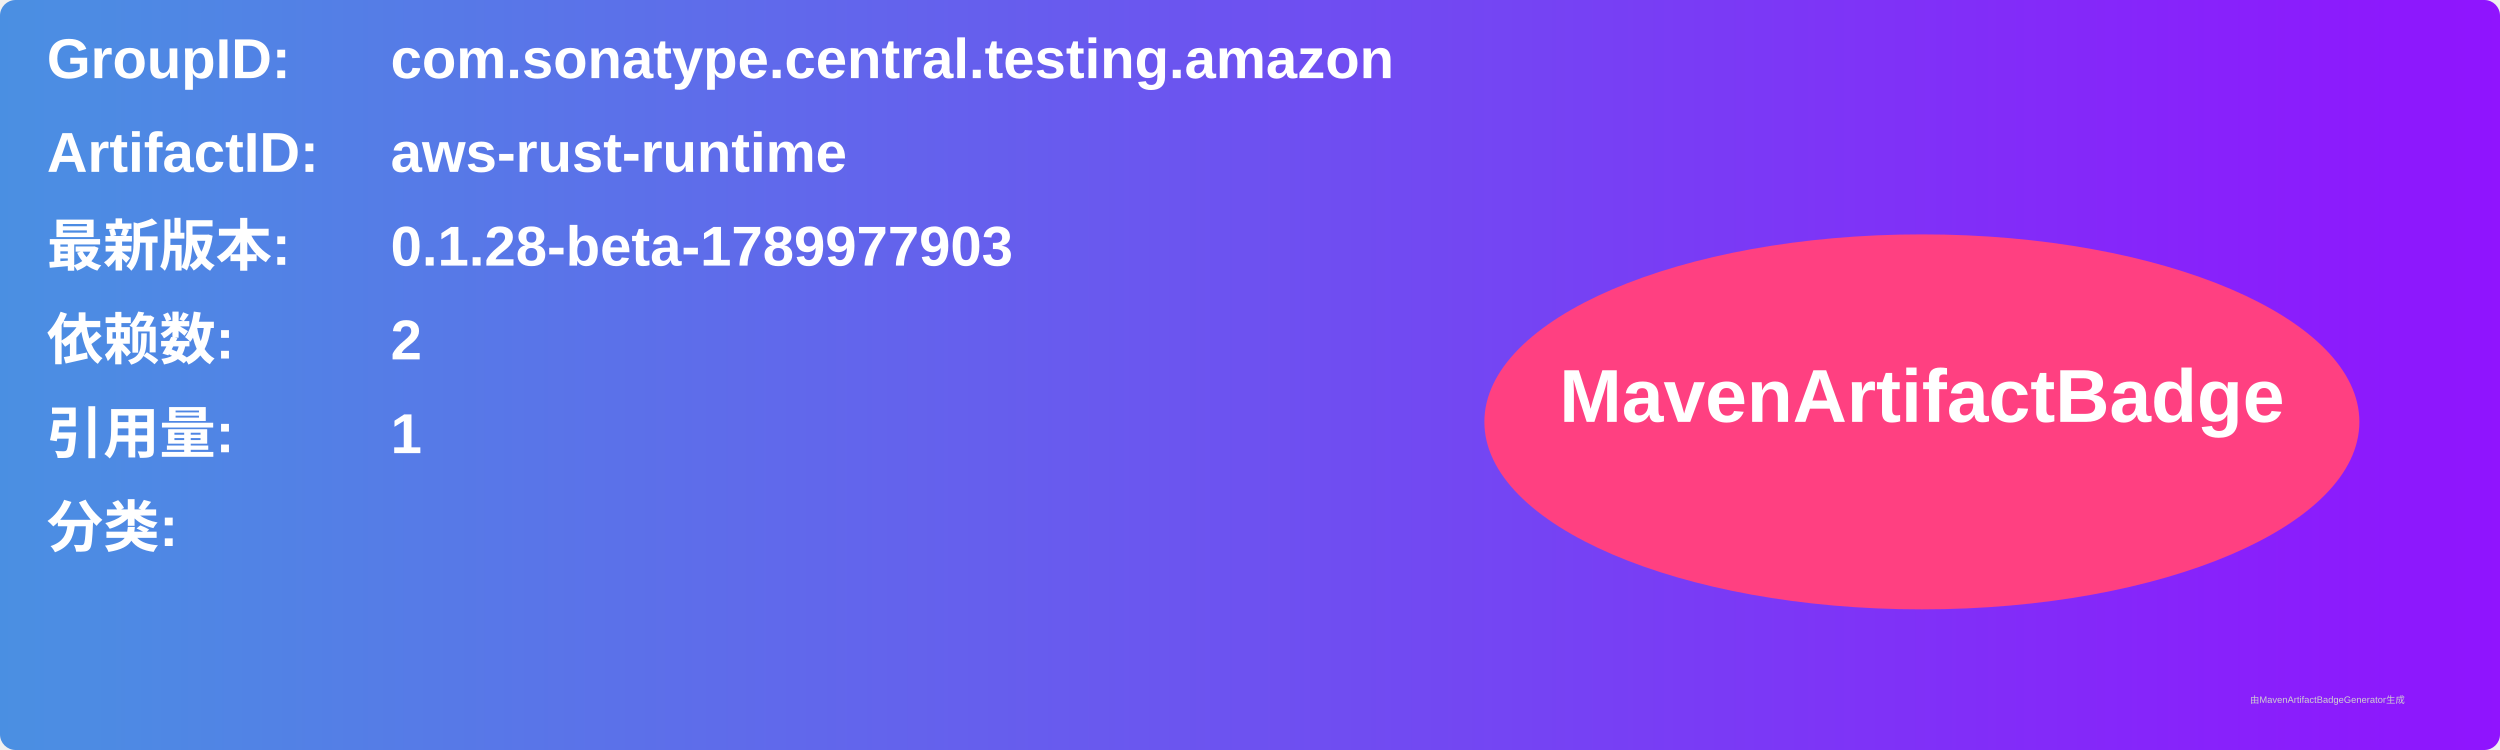
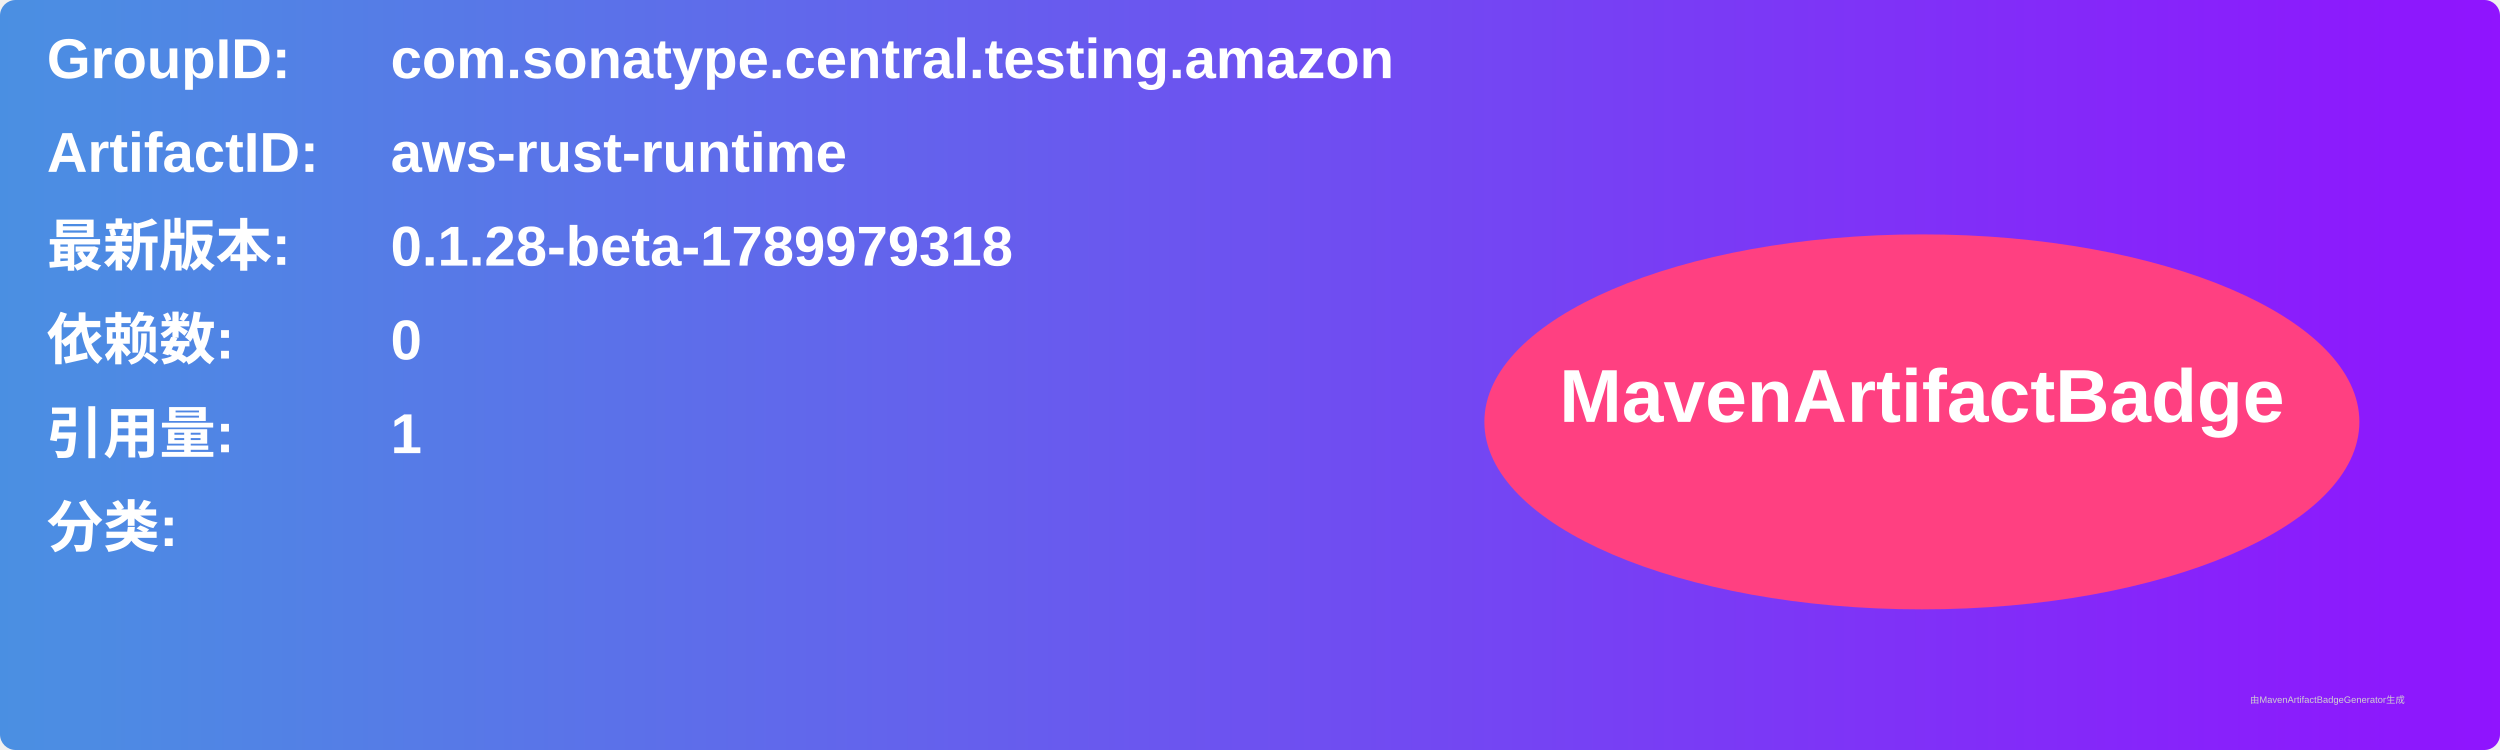
<svg xmlns="http://www.w3.org/2000/svg" width="800" height="240" viewBox="0 0 800 240">
  <linearGradient id="grad" x1="0%" y1="0%" x2="100%" y2="0%">
    <stop offset="0%" stop-color="#4a90e2" />
    <stop offset="100%" stop-color="#9013fe" />
  </linearGradient>
  <rect width="100%" height="100%" rx="5" ry="5" fill="url(#grad)" />
  <g transform="translate(15, 15)">
    <text x="0" y="10" font-family="Arial" font-size="18" fill="white" font-weight="bold" width="260">GroupID:</text>
    <text x="110" y="10" font-family="Arial" font-size="18" fill="white" font-weight="bold" width="460">com.sonatype.central.testing.amazon</text>
    <text x="0" y="40" font-family="Arial" font-size="18" fill="white" font-weight="bold" width="260">ArtifactID:</text>
    <text x="110" y="40" font-family="Arial" font-size="18" fill="white" font-weight="bold" width="460">aws-rust-runtime</text>
    <text x="0" y="70" font-family="Arial" font-size="18" fill="white" font-weight="bold">最新版本:</text>
    <text x="110" y="70" font-family="Arial" font-size="18" fill="white" font-weight="bold">
-       <tspan font-weight="bold">0.1.28-beta-1789977903</tspan>
+       <tspan font-weight="bold">0.1.28-beta-1789979318</tspan>
    </text>
    <text x="0" y="100" font-family="Arial" font-size="18" fill="white" font-weight="bold">依赖数: </text>
    <text x="110" y="100" font-family="Arial" font-size="18" fill="white">
-       <tspan font-weight="bold">2</tspan>
+       <tspan font-weight="bold">0</tspan>
    </text>
    <text x="0" y="130" font-family="Arial" font-size="18" fill="white" font-weight="bold">引用量: </text>
    <text x="110" y="130" font-family="Arial" font-size="18" fill="white">
      <tspan font-weight="bold">1</tspan>
    </text>
    <text x="0" y="160" font-family="Arial" font-size="18" fill="white" font-weight="bold">分类:</text>
    <text x="10" y="190" font-family="Arial" font-size="10" fill="white">
      <tspan font-weight="bold" />
    </text>
    <ellipse cx="600" cy="120" rx="140" ry="60" fill="#ff4081" />
    <text x="600" y="120" text-anchor="middle" font-family="Arial" font-size="24" fill="white" font-weight="bold">MavenArtifactBadge</text>
  </g>
  <text x="720" y="225" font-family="Arial" font-size="3" fill="#d0d0d0">由MavenArtifactBadgeGenerator生成</text>
</svg>
